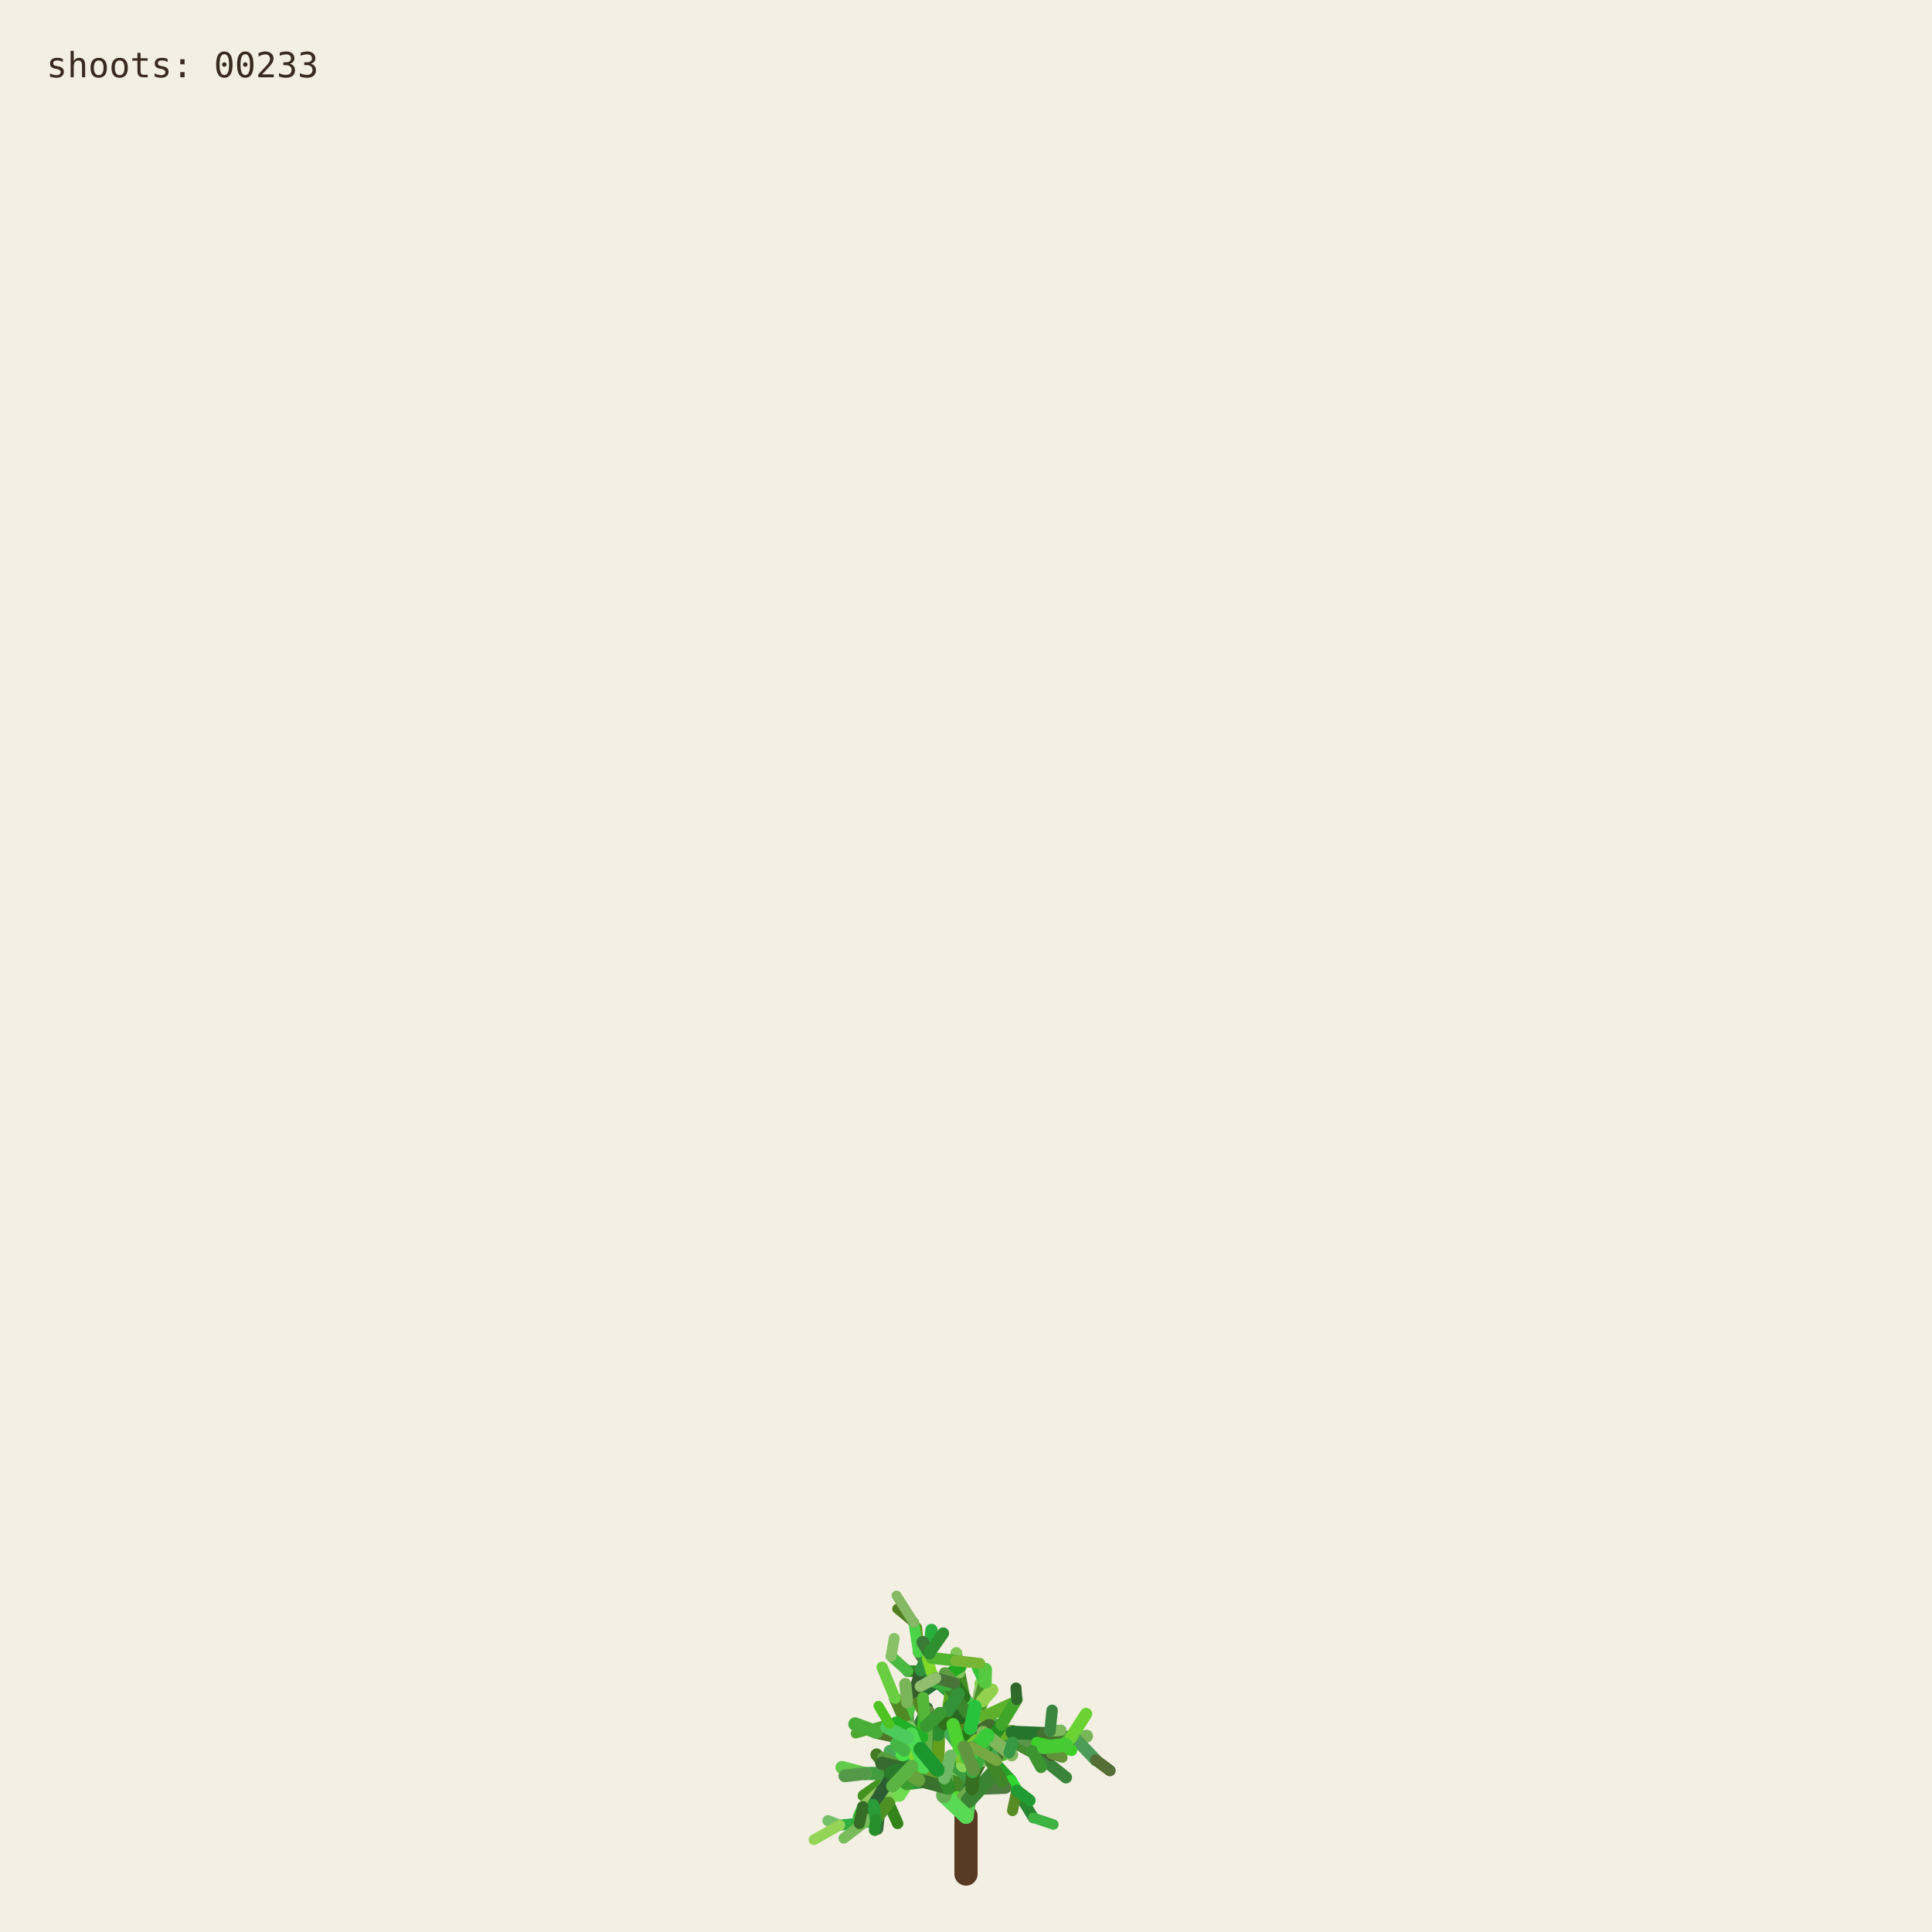
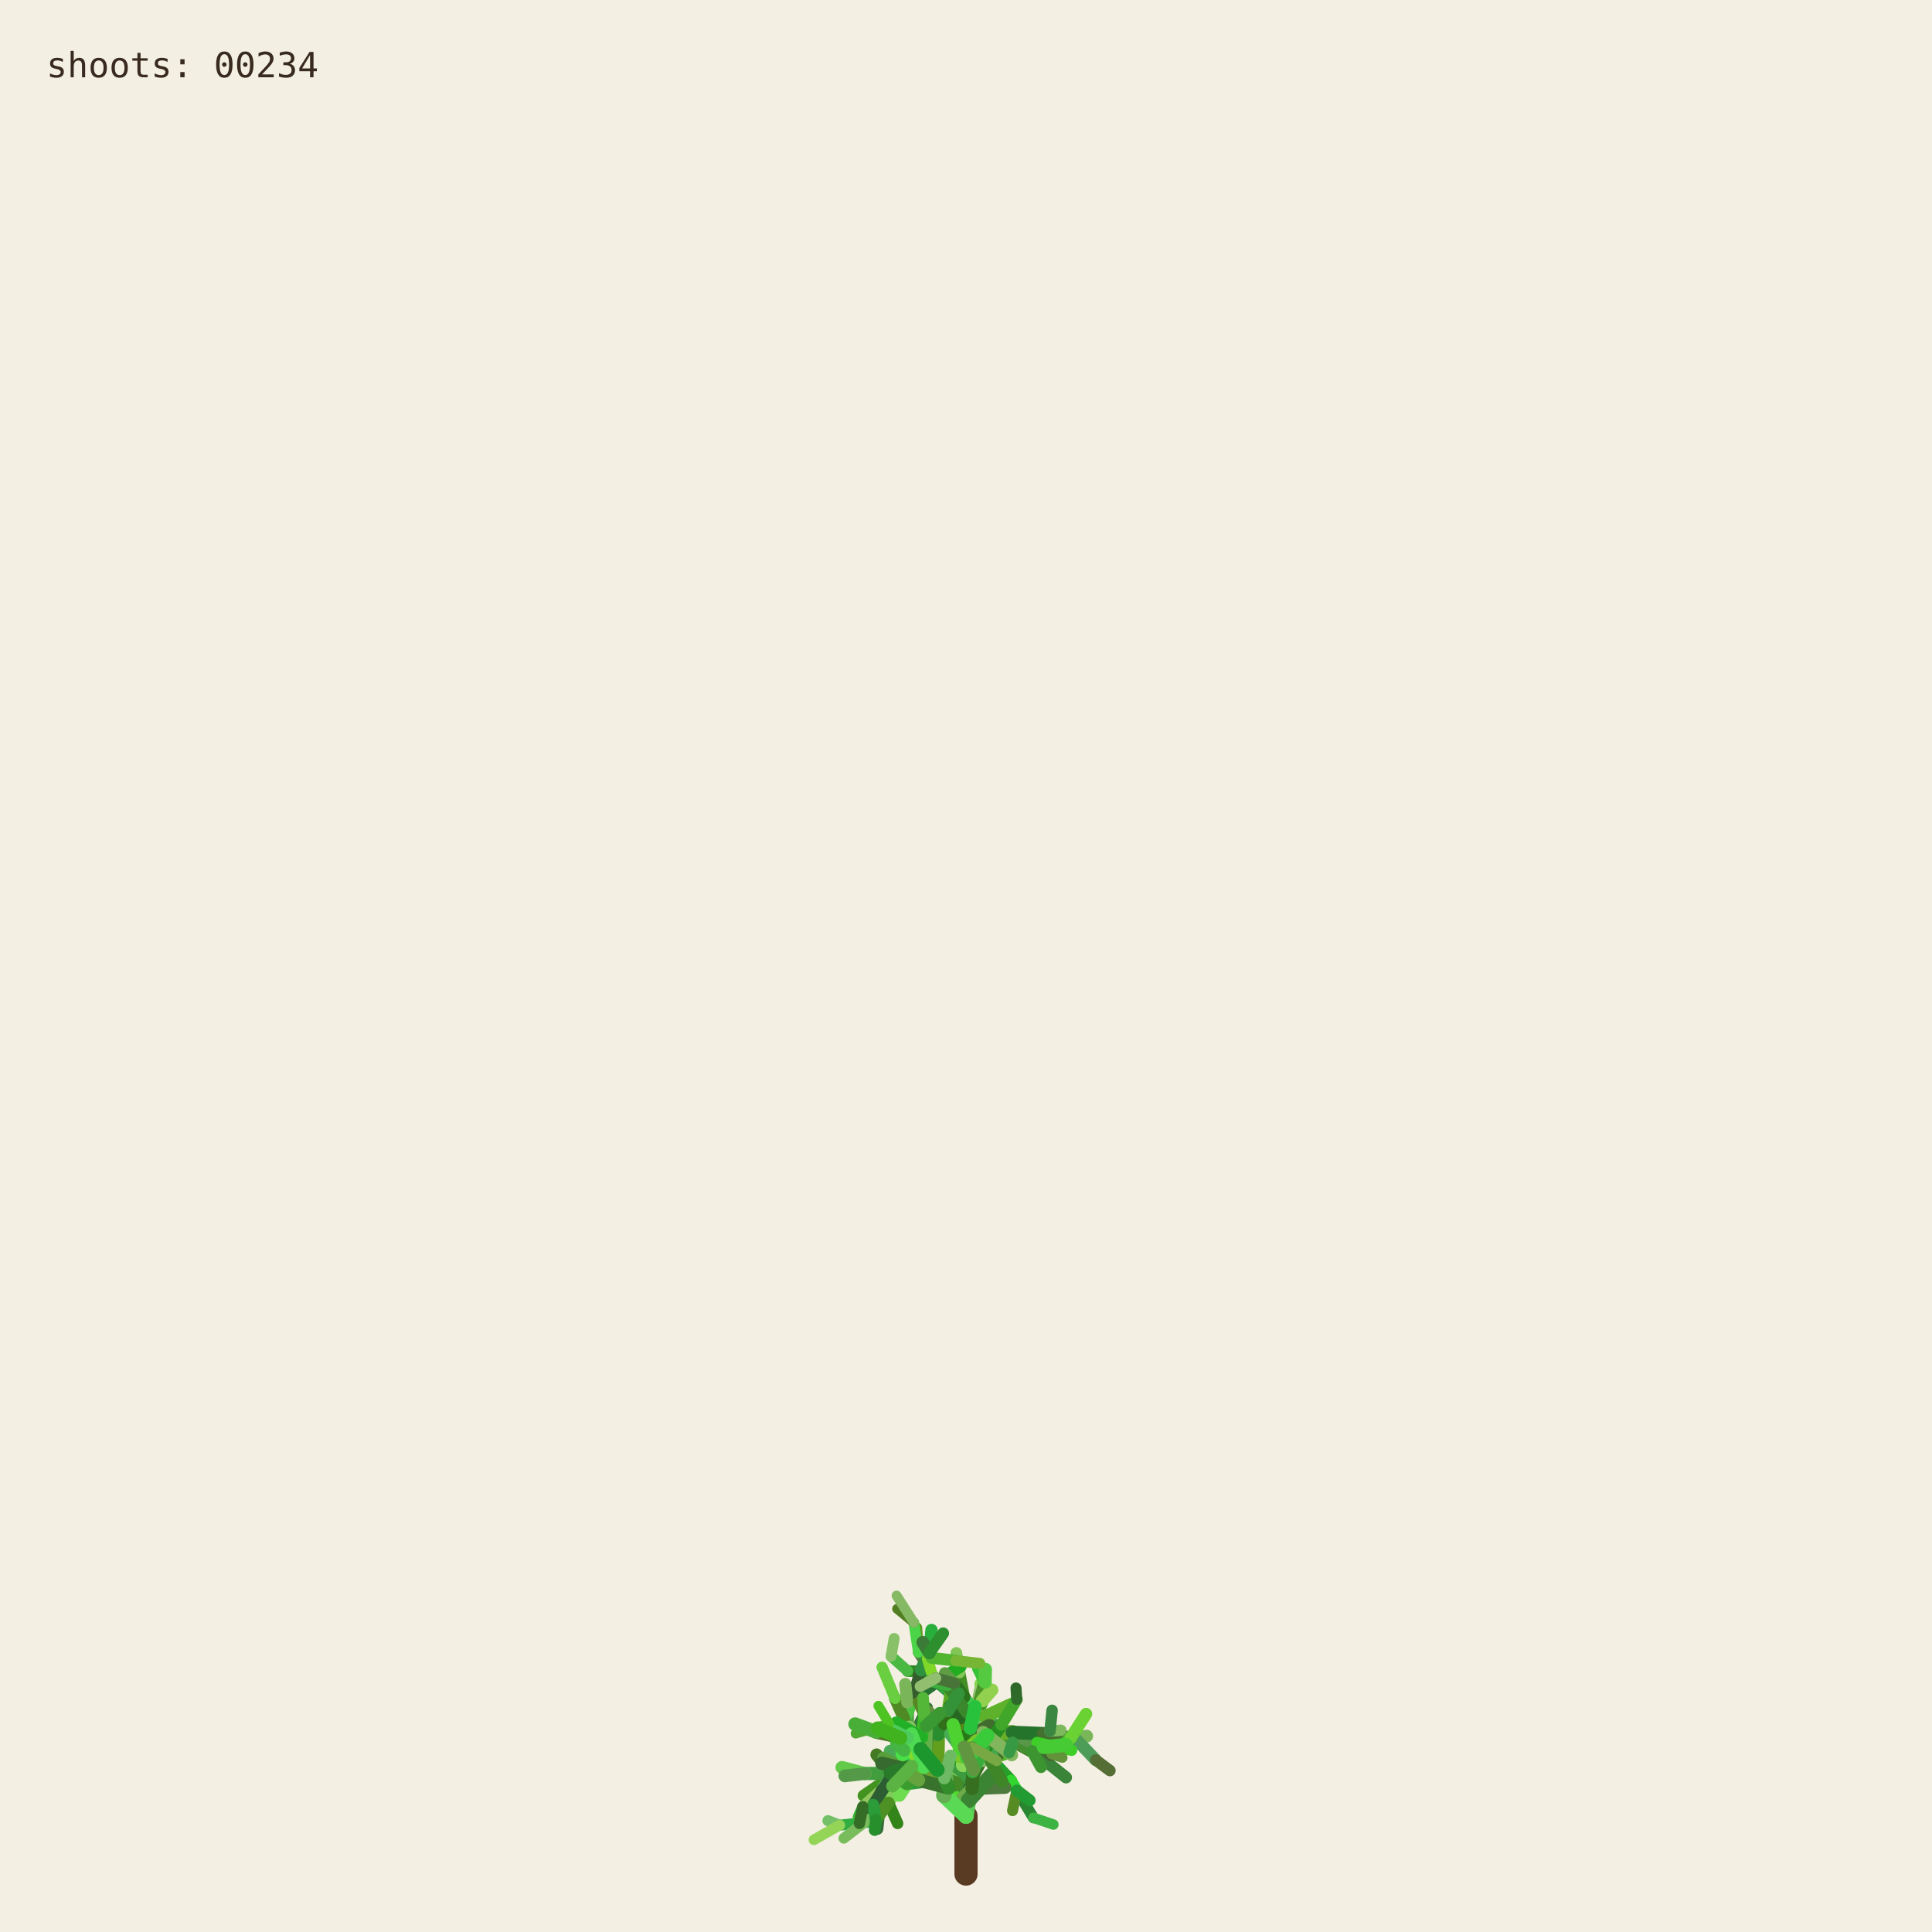
<svg xmlns="http://www.w3.org/2000/svg" viewBox="0 0 1000 1000" role="img" aria-labelledby="title desc">
  <rect width="1000" height="1000" fill="#f3efe3" />
  <g fill="none" stroke-linecap="round">
    <path d="M500 970 L500 940" stroke="#593a22" stroke-width="12" />
    <path d="M500.000 940.000 L494.591 923.254" stroke="hsl(89 50% 51%)" stroke-width="8.067" data-shoot="1" />
    <path d="M500.000 940.000 L498.548 930.480" stroke="hsl(108 42% 32%)" stroke-width="7.603" data-shoot="2" />
    <path d="M494.591 923.254 L485.237 916.016" stroke="hsl(129 39% 53%)" stroke-width="7.427" data-shoot="3" />
    <path d="M498.548 930.480 L502.606 920.794" stroke="hsl(125 41% 32%)" stroke-width="7.235" data-shoot="4" />
    <path d="M502.606 920.794 L496.770 905.343" stroke="hsl(93 34% 43%)" stroke-width="7.253" data-shoot="5" />
    <path d="M494.591 923.254 L497.365 909.040" stroke="hsl(116 35% 60%)" stroke-width="8.012" data-shoot="6" />
    <path d="M485.237 916.016 L485.497 897.710" stroke="hsl(89 69% 37%)" stroke-width="7.213" data-shoot="7" />
    <path d="M496.770 905.343 L501.215 895.004" stroke="hsl(92 66% 60%)" stroke-width="7.141" data-shoot="8" />
    <path d="M497.365 909.040 L506.164 896.866" stroke="hsl(126 59% 38%)" stroke-width="8.073" data-shoot="9" />
    <path d="M501.215 895.004 L510.832 888.548" stroke="hsl(91 35% 42%)" stroke-width="6.879" data-shoot="10" />
    <path d="M485.497 897.710 L493.416 891.622" stroke="hsl(104 36% 49%)" stroke-width="7.124" data-shoot="11" />
    <path d="M500.000 940.000 L490.927 925.443" stroke="hsl(108 70% 51%)" stroke-width="7.399" data-shoot="12" />
    <path d="M485.237 916.016 L479.157 913.325" stroke="hsl(112 69% 34%)" stroke-width="7.149" data-shoot="13" />
    <path d="M490.927 925.443 L481.351 921.527" stroke="hsl(111 58% 32%)" stroke-width="6.945" data-shoot="14" />
    <path d="M498.548 930.480 L503.173 925.799" stroke="hsl(98 40% 48%)" stroke-width="6.990" data-shoot="15" />
    <path d="M496.770 905.343 L505.035 888.845" stroke="hsl(101 68% 48%)" stroke-width="6.979" data-shoot="16" />
    <path d="M493.416 891.622 L508.817 896.643" stroke="hsl(128 70% 39%)" stroke-width="6.561" data-shoot="17" />
    <path d="M479.157 913.325 L469.750 899.500" stroke="hsl(95 57% 50%)" stroke-width="7.139" data-shoot="18" />
    <path d="M505.035 888.845 L508.436 880.301" stroke="hsl(98 53% 41%)" stroke-width="6.832" data-shoot="19" />
    <path d="M501.215 895.004 L501.550 888.479" stroke="hsl(112 68% 42%)" stroke-width="6.773" data-shoot="20" />
    <path d="M485.237 916.016 L479.029 908.697" stroke="hsl(100 57% 53%)" stroke-width="6.945" data-shoot="21" />
    <path d="M502.606 920.794 L496.127 911.207" stroke="hsl(123 62% 40%)" stroke-width="6.865" data-shoot="22" />
    <path d="M496.127 911.207 L497.635 896.782" stroke="hsl(93 65% 34%)" stroke-width="6.505" data-shoot="23" />
    <path d="M494.591 923.254 L500.793 909.571" stroke="hsl(113 71% 34%)" stroke-width="7.895" data-shoot="24" />
    <path d="M485.237 916.016 L479.462 917.793" stroke="hsl(99 66% 28%)" stroke-width="7.154" data-shoot="25" />
    <path d="M485.237 916.016 L473.231 912.147" stroke="hsl(93 38% 42%)" stroke-width="6.997" data-shoot="26" />
    <path d="M485.237 916.016 L473.737 913.680" stroke="hsl(114 35% 58%)" stroke-width="6.828" data-shoot="27" />
    <path d="M497.635 896.782 L497.395 881.015" stroke="hsl(110 56% 51%)" stroke-width="6.336" data-shoot="28" />
    <path d="M469.750 899.500 L453.522 896.436" stroke="hsl(121 37% 46%)" stroke-width="7.140" data-shoot="29" />
    <path d="M481.351 921.527 L469.530 923.105" stroke="hsl(126 55% 40%)" stroke-width="6.995" data-shoot="30" />
    <path d="M505.035 888.845 L499.035 878.436" stroke="hsl(88 42% 31%)" stroke-width="6.545" data-shoot="31" />
    <path d="M502.606 920.794 L507.653 911.330" stroke="hsl(99 57% 28%)" stroke-width="6.856" data-shoot="32" />
    <path d="M481.351 921.527 L478.279 914.724" stroke="hsl(122 35% 29%)" stroke-width="6.742" data-shoot="33" />
    <path d="M508.817 896.643 L522.168 900.369" stroke="hsl(122 67% 50%)" stroke-width="6.210" data-shoot="34" />
    <path d="M479.029 908.697 L477.185 899.261" stroke="hsl(124 64% 35%)" stroke-width="6.693" data-shoot="35" />
    <path d="M494.591 923.254 L498.563 913.442" stroke="hsl(122 45% 42%)" stroke-width="7.987" data-shoot="36" />
    <path d="M473.737 913.680 L467.283 915.265" stroke="hsl(125 60% 37%)" stroke-width="6.814" data-shoot="37" />
    <path d="M481.351 921.527 L469.226 908.135" stroke="hsl(113 69% 37%)" stroke-width="6.660" data-shoot="38" />
    <path d="M473.231 912.147 L461.374 919.424" stroke="hsl(100 70% 60%)" stroke-width="6.453" data-shoot="39" />
    <path d="M497.635 896.782 L500.334 886.420" stroke="hsl(108 47% 53%)" stroke-width="6.302" data-shoot="40" />
    <path d="M467.283 915.265 L455.168 929.331" stroke="hsl(120 40% 35%)" stroke-width="6.786" data-shoot="41" />
    <path d="M508.817 896.643 L512.869 911.725" stroke="hsl(110 63% 40%)" stroke-width="6.518" data-shoot="42" />
    <path d="M496.127 911.207 L497.987 905.795" stroke="hsl(115 70% 35%)" stroke-width="6.363" data-shoot="43" />
    <path d="M507.653 911.330 L512.674 910.357" stroke="hsl(104 36% 57%)" stroke-width="6.747" data-shoot="44" />
    <path d="M479.157 913.325 L470.181 917.185" stroke="hsl(95 64% 53%)" stroke-width="6.833" data-shoot="45" />
    <path d="M469.750 899.500 L469.633 881.151" stroke="hsl(111 38% 45%)" stroke-width="6.815" data-shoot="46" />
    <path d="M479.029 908.697 L480.879 892.655" stroke="hsl(102 44% 35%)" stroke-width="6.467" data-shoot="47" />
    <path d="M500.334 886.420 L507.457 881.593" stroke="hsl(118 47% 56%)" stroke-width="6.197" data-shoot="48" />
    <path d="M461.374 919.424 L446.935 929.431" stroke="hsl(102 65% 35%)" stroke-width="6.069" data-shoot="49" />
    <path d="M508.436 880.301 L507.585 871.602" stroke="hsl(97 61% 57%)" stroke-width="6.448" data-shoot="50" />
    <path d="M512.674 910.357 L523.304 921.702" stroke="hsl(122 61% 39%)" stroke-width="6.341" data-shoot="51" />
    <path d="M500.000 940.000 L501.279 931.882" stroke="hsl(118 51% 56%)" stroke-width="7.998" data-shoot="52" />
    <path d="M499.035 878.436 L496.590 865.625" stroke="hsl(103 58% 35%)" stroke-width="6.115" data-shoot="53" />
    <path d="M485.497 897.710 L488.970 892.287" stroke="hsl(123 54% 36%)" stroke-width="7.087" data-shoot="54" />
    <path d="M496.590 865.625 L495.009 855.557" stroke="hsl(97 49% 56%)" stroke-width="6.061" data-shoot="55" />
    <path d="M469.633 881.151 L484.418 870.623" stroke="hsl(128 48% 30%)" stroke-width="6.659" data-shoot="56" />
    <path d="M485.237 916.016 L477.752 911.974" stroke="hsl(90 58% 50%)" stroke-width="6.898" data-shoot="57" />
    <path d="M498.563 913.442 L502.383 908.863" stroke="hsl(97 61% 59%)" stroke-width="7.688" data-shoot="58" />
    <path d="M479.157 913.325 L464.639 921.037" stroke="hsl(94 69% 32%)" stroke-width="6.531" data-shoot="59" />
    <path d="M478.279 914.724 L471.794 900.929" stroke="hsl(117 71% 29%)" stroke-width="6.231" data-shoot="60" />
    <path d="M522.168 900.369 L536.734 901.964" stroke="hsl(111 46% 60%)" stroke-width="6.038" data-shoot="61" />
    <path d="M471.794 900.929 L465.848 895.170" stroke="hsl(103 40% 56%)" stroke-width="5.768" data-shoot="62" />
    <path d="M469.750 899.500 L468.128 889.982" stroke="hsl(93 64% 30%)" stroke-width="6.667" data-shoot="63" />
    <path d="M477.185 899.261 L475.657 893.582" stroke="hsl(113 52% 40%)" stroke-width="6.319" data-shoot="64" />
    <path d="M479.029 908.697 L474.737 903.891" stroke="hsl(93 52% 43%)" stroke-width="6.709" data-shoot="65" />
    <path d="M523.304 921.702 L526.314 926.781" stroke="hsl(119 67% 51%)" stroke-width="6.166" data-shoot="66" />
    <path d="M505.035 888.845 L507.387 875.338" stroke="hsl(96 40% 59%)" stroke-width="6.739" data-shoot="67" />
    <path d="M522.168 900.369 L537.413 908.545" stroke="hsl(99 61% 27%)" stroke-width="6.155" data-shoot="68" />
    <path d="M497.395 881.015 L483.011 868.683" stroke="hsl(129 53% 36%)" stroke-width="6.314" data-shoot="69" />
    <path d="M522.168 900.369 L534.219 906.339" stroke="hsl(108 48% 38%)" stroke-width="6.199" data-shoot="70" />
    <path d="M493.416 891.622 L507.262 882.093" stroke="hsl(127 63% 43%)" stroke-width="6.826" data-shoot="71" />
    <path d="M502.383 908.863 L508.238 907.761" stroke="hsl(99 66% 30%)" stroke-width="7.032" data-shoot="72" />
    <path d="M508.817 896.643 L514.829 892.790" stroke="hsl(125 40% 46%)" stroke-width="6.585" data-shoot="73" />
    <path d="M468.128 889.982 L473.133 877.764" stroke="hsl(115 52% 51%)" stroke-width="6.671" data-shoot="74" />
    <path d="M465.848 895.170 L460.313 892.280" stroke="hsl(102 70% 44%)" stroke-width="5.549" data-shoot="75" />
    <path d="M468.128 889.982 L463.284 879.089" stroke="hsl(94 59% 34%)" stroke-width="6.302" data-shoot="76" />
    <path d="M461.374 919.424 L456.357 926.300" stroke="hsl(126 42% 53%)" stroke-width="6.125" data-shoot="77" />
    <path d="M483.011 868.683 L476.458 865.059" stroke="hsl(124 68% 42%)" stroke-width="6.199" data-shoot="78" />
    <path d="M455.168 929.331 L454.837 939.862" stroke="hsl(125 68% 35%)" stroke-width="6.316" data-shoot="79" />
    <path d="M534.219 906.339 L550.383 905.736" stroke="hsl(112 63% 35%)" stroke-width="5.969" data-shoot="80" />
    <path d="M470.181 917.185 L459.860 933.116" stroke="hsl(100 53% 58%)" stroke-width="6.224" data-shoot="81" />
    <path d="M497.395 881.015 L484.197 869.260" stroke="hsl(122 53% 43%)" stroke-width="5.862" data-shoot="82" />
    <path d="M536.734 901.964 L543.504 896.023" stroke="hsl(116 68% 27%)" stroke-width="5.871" data-shoot="83" />
    <path d="M476.458 865.059 L469.801 864.922" stroke="hsl(112 62% 33%)" stroke-width="6.006" data-shoot="84" />
    <path d="M506.164 896.866 L524.059 896.699" stroke="hsl(91 64% 42%)" stroke-width="7.575" data-shoot="85" />
    <path d="M485.237 916.016 L472.910 908.590" stroke="hsl(102 57% 31%)" stroke-width="6.875" data-shoot="86" />
    <path d="M469.530 923.105 L465.520 929.278" stroke="hsl(107 67% 59%)" stroke-width="6.616" data-shoot="87" />
    <path d="M505.035 888.845 L509.868 870.612" stroke="hsl(101 57% 37%)" stroke-width="6.791" data-shoot="88" />
    <path d="M493.416 891.622 L509.951 888.485" stroke="hsl(92 44% 58%)" stroke-width="6.812" data-shoot="89" />
    <path d="M503.173 925.799 L520.191 925.155" stroke="hsl(105 34% 36%)" stroke-width="6.682" data-shoot="90" />
    <path d="M474.737 903.891 L466.772 894.583" stroke="hsl(116 48% 51%)" stroke-width="6.158" data-shoot="91" />
    <path d="M484.197 869.260 L475.358 855.233" stroke="hsl(100 34% 37%)" stroke-width="5.647" data-shoot="92" />
    <path d="M505.035 888.845 L500.829 880.951" stroke="hsl(127 58% 52%)" stroke-width="6.474" data-shoot="93" />
    <path d="M479.157 913.325 L471.905 914.367" stroke="hsl(125 48% 52%)" stroke-width="6.716" data-shoot="94" />
    <path d="M501.279 931.882 L513.403 918.671" stroke="hsl(114 44% 36%)" stroke-width="7.978" data-shoot="95" />
    <path d="M524.059 896.699 L540.269 904.338" stroke="hsl(108 35% 44%)" stroke-width="7.297" data-shoot="96" />
    <path d="M524.059 896.699 L540.170 897.356" stroke="hsl(125 52% 30%)" stroke-width="6.964" data-shoot="97" />
    <path d="M497.635 896.782 L497.191 889.399" stroke="hsl(88 69% 31%)" stroke-width="6.119" data-shoot="98" />
    <path d="M508.436 880.301 L513.376 874.721" stroke="hsl(89 59% 56%)" stroke-width="6.732" data-shoot="99" />
    <path d="M469.530 923.105 L461.520 917.825" stroke="hsl(113 54% 40%)" stroke-width="7.033" data-shoot="100" />
    <path d="M473.133 877.764 L476.780 864.372" stroke="hsl(110 34% 27%)" stroke-width="6.596" data-shoot="101" />
    <path d="M471.794 900.929 L479.914 884.001" stroke="hsl(126 41% 32%)" stroke-width="6.024" data-shoot="102" />
    <path d="M512.674 910.357 L522.333 907.203" stroke="hsl(103 64% 43%)" stroke-width="6.219" data-shoot="103" />
    <path d="M509.868 870.612 L506.361 863.395" stroke="hsl(120 56% 49%)" stroke-width="6.521" data-shoot="104" />
    <path d="M540.170 897.356 L556.575 899.863" stroke="hsl(100 40% 31%)" stroke-width="6.676" data-shoot="105" />
    <path d="M459.860 933.116 L464.616 943.790" stroke="hsl(105 68% 31%)" stroke-width="5.925" data-shoot="106" />
    <path d="M461.520 917.825 L453.738 908.211" stroke="hsl(98 54% 31%)" stroke-width="6.452" data-shoot="107" />
    <path d="M509.951 888.485 L523.296 882.278" stroke="hsl(97 61% 43%)" stroke-width="6.765" data-shoot="108" />
    <path d="M479.029 908.697 L460.671 906.383" stroke="hsl(128 39% 48%)" stroke-width="6.494" data-shoot="109" />
    <path d="M469.633 881.151 L468.563 871.658" stroke="hsl(98 38% 53%)" stroke-width="6.301" data-shoot="110" />
    <path d="M456.357 926.300 L446.582 935.154" stroke="hsl(90 47% 57%)" stroke-width="5.838" data-shoot="111" />
    <path d="M488.970 892.287 L490.829 885.358" stroke="hsl(104 63% 27%)" stroke-width="6.888" data-shoot="112" />
    <path d="M499.035 878.436 L493.946 871.238" stroke="hsl(110 61% 28%)" stroke-width="6.405" data-shoot="113" />
    <path d="M503.173 925.799 L503.949 916.037" stroke="hsl(108 61% 30%)" stroke-width="6.764" data-shoot="114" />
    <path d="M484.418 870.623 L497.330 862.535" stroke="hsl(119 70% 40%)" stroke-width="6.117" data-shoot="115" />
    <path d="M476.780 864.372 L482.198 858.124" stroke="hsl(97 71% 34%)" stroke-width="6.331" data-shoot="116" />
    <path d="M459.860 933.116 L450.375 943.022" stroke="hsl(119 67% 40%)" stroke-width="6.054" data-shoot="117" />
    <path d="M537.413 908.545 L551.771 920.000" stroke="hsl(119 40% 37%)" stroke-width="6.202" data-shoot="118" />
    <path d="M476.780 864.372 L481.041 855.578" stroke="hsl(128 51% 38%)" stroke-width="6.621" data-shoot="119" />
    <path d="M475.358 855.233 L474.548 842.544" stroke="hsl(89 65% 36%)" stroke-width="5.593" data-shoot="120" />
    <path d="M479.029 908.697 L479.467 893.313" stroke="hsl(105 42% 49%)" stroke-width="6.799" data-shoot="121" />
    <path d="M494.591 923.254 L484.466 914.996" stroke="hsl(104 48% 55%)" stroke-width="7.531" data-shoot="122" />
    <path d="M503.173 925.799 L503.396 917.056" stroke="hsl(104 56% 28%)" stroke-width="6.644" data-shoot="123" />
    <path d="M493.946 871.238 L489.038 865.959" stroke="hsl(102 40% 44%)" stroke-width="6.042" data-shoot="124" />
    <path d="M467.283 915.265 L457.242 909.920" stroke="hsl(103 45% 43%)" stroke-width="6.457" data-shoot="125" />
    <path d="M471.794 900.929 L454.133 896.956" stroke="hsl(89 50% 31%)" stroke-width="6.180" data-shoot="126" />
    <path d="M454.837 939.862 L454.096 946.606" stroke="hsl(125 36% 31%)" stroke-width="6.220" data-shoot="127" />
    <path d="M481.041 855.578 L482.155 843.709" stroke="hsl(129 63% 42%)" stroke-width="6.417" data-shoot="128" />
    <path d="M490.829 885.358 L492.861 872.817" stroke="hsl(95 65% 40%)" stroke-width="6.754" data-shoot="129" />
    <path d="M478.279 914.724 L465.635 903.587" stroke="hsl(96 66% 52%)" stroke-width="6.672" data-shoot="130" />
    <path d="M450.375 943.022 L434.576 944.722" stroke="hsl(127 55% 44%)" stroke-width="5.725" data-shoot="131" />
    <path d="M459.860 933.116 L451.962 941.801" stroke="hsl(127 54% 57%)" stroke-width="5.888" data-shoot="132" />
    <path d="M526.314 926.781 L534.894 940.878" stroke="hsl(125 53% 34%)" stroke-width="5.720" data-shoot="133" />
    <path d="M456.357 926.300 L449.709 941.533" stroke="hsl(112 47% 29%)" stroke-width="5.948" data-shoot="134" />
    <path d="M556.575 899.863 L562.434 898.624" stroke="hsl(99 39% 53%)" stroke-width="6.651" data-shoot="135" />
    <path d="M556.575 899.863 L567.158 910.979" stroke="hsl(128 34% 46%)" stroke-width="6.350" data-shoot="136" />
    <path d="M461.520 917.825 L447.767 917.982" stroke="hsl(118 43% 43%)" stroke-width="6.808" data-shoot="137" />
    <path d="M502.383 908.863 L502.275 894.506" stroke="hsl(114 52% 34%)" stroke-width="7.514" data-shoot="138" />
    <path d="M484.466 914.996 L469.919 914.610" stroke="hsl(90 45% 56%)" stroke-width="7.261" data-shoot="139" />
    <path d="M506.164 896.866 L511.996 893.538" stroke="hsl(100 40% 30%)" stroke-width="7.562" data-shoot="140" />
    <path d="M508.238 907.761 L516.195 908.520" stroke="hsl(102 44% 31%)" stroke-width="6.802" data-shoot="141" />
    <path d="M536.734 901.964 L544.250 907.905" stroke="hsl(91 54% 33%)" stroke-width="5.663" data-shoot="142" />
    <path d="M479.157 913.325 L471.950 914.117" stroke="hsl(102 39% 34%)" stroke-width="6.550" data-shoot="143" />
    <path d="M494.591 923.254 L482.152 919.513" stroke="hsl(104 56% 35%)" stroke-width="7.930" data-shoot="144" />
    <path d="M508.817 896.643 L515.085 912.072" stroke="hsl(125 43% 46%)" stroke-width="6.163" data-shoot="145" />
    <path d="M482.152 919.513 L467.316 907.872" stroke="hsl(97 66% 48%)" stroke-width="7.452" data-shoot="146" />
    <path d="M480.879 892.655 L475.418 881.125" stroke="hsl(88 59% 33%)" stroke-width="5.933" data-shoot="147" />
    <path d="M540.269 904.338 L549.716 904.178" stroke="hsl(92 48% 60%)" stroke-width="6.883" data-shoot="148" />
    <path d="M467.316 907.872 L467.480 902.032" stroke="hsl(120 56% 54%)" stroke-width="7.156" data-shoot="149" />
    <path d="M483.011 868.683 L480.032 858.496" stroke="hsl(90 69% 50%)" stroke-width="5.778" data-shoot="150" />
    <path d="M497.191 889.399 L491.630 882.997" stroke="hsl(116 51% 27%)" stroke-width="6.106" data-shoot="151" />
    <path d="M482.152 919.513 L478.791 913.069" stroke="hsl(91 53% 41%)" stroke-width="7.533" data-shoot="152" />
    <path d="M543.504 896.023 L549.105 895.596" stroke="hsl(100 40% 55%)" stroke-width="5.914" data-shoot="153" />
    <path d="M467.283 915.265 L456.437 912.665" stroke="hsl(113 38% 30%)" stroke-width="6.866" data-shoot="154" />
    <path d="M567.158 910.979 L574.486 916.440" stroke="hsl(88 35% 32%)" stroke-width="5.955" data-shoot="155" />
    <path d="M512.869 911.725 L518.866 922.323" stroke="hsl(106 54% 34%)" stroke-width="6.353" data-shoot="156" />
    <path d="M500.334 886.420 L490.418 872.350" stroke="hsl(110 51% 35%)" stroke-width="6.150" data-shoot="157" />
    <path d="M500.793 909.571 L498.095 899.473" stroke="hsl(109 69% 28%)" stroke-width="7.556" data-shoot="158" />
    <path d="M449.709 941.533 L436.765 951.498" stroke="hsl(102 42% 55%)" stroke-width="5.534" data-shoot="159" />
    <path d="M508.238 907.761 L518.302 892.720" stroke="hsl(117 63% 34%)" stroke-width="6.708" data-shoot="160" />
    <path d="M475.358 855.233 L472.993 839.858" stroke="hsl(119 62% 56%)" stroke-width="5.562" data-shoot="161" />
    <path d="M502.275 894.506 L504.670 883.372" stroke="hsl(128 65% 46%)" stroke-width="6.876" data-shoot="162" />
    <path d="M540.269 904.338 L544.102 907.850" stroke="hsl(99 35% 29%)" stroke-width="7.336" data-shoot="163" />
    <path d="M536.734 901.964 L554.643 905.916" stroke="hsl(112 68% 48%)" stroke-width="5.906" data-shoot="164" />
    <path d="M497.365 909.040 L505.842 901.224" stroke="hsl(91 65% 48%)" stroke-width="7.533" data-shoot="165" />
    <path d="M478.279 914.724 L467.960 905.929" stroke="hsl(128 59% 50%)" stroke-width="6.781" data-shoot="166" />
    <path d="M461.374 919.424 L451.958 934.122" stroke="hsl(127 35% 27%)" stroke-width="6.092" data-shoot="167" />
    <path d="M463.284 879.089 L456.576 862.947" stroke="hsl(103 59% 53%)" stroke-width="5.809" data-shoot="168" />
    <path d="M500.000 940.000 L488.580 929.317" stroke="hsl(117 64% 59%)" stroke-width="8.005" data-shoot="169" />
    <path d="M447.767 917.982 L435.801 914.831" stroke="hsl(108 55% 54%)" stroke-width="6.726" data-shoot="170" />
    <path d="M477.752 911.974 L468.826 903.841" stroke="hsl(89 70% 51%)" stroke-width="6.964" data-shoot="171" />
    <path d="M469.919 914.610 L460.892 917.724" stroke="hsl(121 49% 32%)" stroke-width="7.015" data-shoot="172" />
    <path d="M503.396 917.056 L509.013 905.051" stroke="hsl(120 50% 45%)" stroke-width="6.671" data-shoot="173" />
    <path d="M549.716 904.178 L554.177 899.548" stroke="hsl(106 62% 45%)" stroke-width="6.645" data-shoot="174" />
    <path d="M460.313 892.280 L442.892 897.267" stroke="hsl(106 54% 43%)" stroke-width="5.141" data-shoot="175" />
    <path d="M490.418 872.350 L480.658 869.975" stroke="hsl(120 49% 46%)" stroke-width="5.821" data-shoot="176" />
    <path d="M479.467 893.313 L480.721 885.946" stroke="hsl(94 40% 41%)" stroke-width="6.222" data-shoot="177" />
    <path d="M488.580 929.317 L489.421 919.838" stroke="hsl(107 36% 50%)" stroke-width="7.943" data-shoot="178" />
    <path d="M526.314 926.781 L524.087 937.173" stroke="hsl(90 60% 34%)" stroke-width="5.700" data-shoot="179" />
    <path d="M490.927 925.443 L475.469 921.381" stroke="hsl(110 44% 31%)" stroke-width="6.893" data-shoot="180" />
    <path d="M518.302 892.720 L526.275 879.623" stroke="hsl(109 60% 41%)" stroke-width="6.159" data-shoot="181" />
    <path d="M469.750 899.500 L470.711 894.119" stroke="hsl(100 45% 57%)" stroke-width="7.025" data-shoot="182" />
    <path d="M534.219 906.339 L538.815 914.656" stroke="hsl(113 50% 39%)" stroke-width="6.149" data-shoot="183" />
    <path d="M472.993 839.858 L464.334 832.716" stroke="hsl(88 58% 31%)" stroke-width="5.062" data-shoot="184" />
    <path d="M469.801 864.922 L461.240 857.253" stroke="hsl(116 48% 49%)" stroke-width="5.656" data-shoot="185" />
    <path d="M461.240 857.253 L462.820 848.066" stroke="hsl(98 42% 58%)" stroke-width="5.640" data-shoot="186" />
    <path d="M490.829 885.358 L496.165 876.536" stroke="hsl(123 48% 39%)" stroke-width="6.482" data-shoot="187" />
    <path d="M508.817 896.643 L523.679 908.324" stroke="hsl(95 38% 54%)" stroke-width="6.611" data-shoot="188" />
    <path d="M500.793 909.571 L510.860 898.419" stroke="hsl(120 58% 51%)" stroke-width="7.770" data-shoot="189" />
    <path d="M459.860 933.116 L453.365 941.926" stroke="hsl(97 61% 35%)" stroke-width="6.281" data-shoot="190" />
    <path d="M509.868 870.612 L510.029 864.082" stroke="hsl(111 56% 52%)" stroke-width="6.833" data-shoot="191" />
    <path d="M453.522 896.436 L442.603 892.401" stroke="hsl(111 52% 45%)" stroke-width="7.032" data-shoot="192" />
    <path d="M543.504 896.023 L544.565 885.256" stroke="hsl(125 39% 38%)" stroke-width="5.927" data-shoot="193" />
    <path d="M482.198 858.124 L494.767 859.537" stroke="hsl(105 58% 45%)" stroke-width="6.146" data-shoot="194" />
    <path d="M497.987 905.795 L491.843 897.531" stroke="hsl(125 41% 48%)" stroke-width="6.386" data-shoot="195" />
    <path d="M493.946 871.238 L484.320 868.578" stroke="hsl(105 34% 34%)" stroke-width="5.939" data-shoot="196" />
    <path d="M477.185 899.261 L478.390 887.971" stroke="hsl(112 65% 44%)" stroke-width="6.377" data-shoot="197" />
    <path d="M434.576 944.722 L428.556 942.373" stroke="hsl(112 41% 58%)" stroke-width="5.738" data-shoot="198" />
    <path d="M497.987 905.795 L503.196 904.331" stroke="hsl(89 46% 31%)" stroke-width="5.847" data-shoot="199" />
    <path d="M467.316 907.872 L466.023 899.585" stroke="hsl(119 71% 58%)" stroke-width="7.258" data-shoot="200" />
    <path d="M526.314 926.781 L532.954 931.860" stroke="hsl(128 64% 37%)" stroke-width="6.148" data-shoot="201" />
    <path d="M467.960 905.929 L464.039 902.533" stroke="hsl(119 46% 49%)" stroke-width="6.612" data-shoot="202" />
    <path d="M477.185 899.261 L463.879 891.609" stroke="hsl(122 68% 41%)" stroke-width="6.319" data-shoot="203" />
    <path d="M475.469 921.381 L469.599 917.437" stroke="hsl(97 45% 44%)" stroke-width="6.783" data-shoot="204" />
    <path d="M478.279 914.724 L471.801 897.415" stroke="hsl(121 65% 58%)" stroke-width="6.714" data-shoot="205" />
    <path d="M554.177 899.548 L562.169 887.143" stroke="hsl(99 64% 51%)" stroke-width="6.341" data-shoot="206" />
    <path d="M526.275 879.623 L525.887 873.699" stroke="hsl(115 43% 29%)" stroke-width="5.721" data-shoot="207" />
    <path d="M481.041 855.578 L477.626 850.058" stroke="hsl(117 38% 35%)" stroke-width="6.581" data-shoot="208" />
    <path d="M496.770 905.343 L493.304 892.691" stroke="hsl(110 64% 51%)" stroke-width="6.797" data-shoot="209" />
    <path d="M469.750 899.500 L458.957 894.086" stroke="hsl(127 55% 55%)" stroke-width="6.620" data-shoot="210" />
    <path d="M490.927 925.443 L488.767 920.422" stroke="hsl(115 54% 36%)" stroke-width="6.870" data-shoot="211" />
    <path d="M481.041 855.578 L488.186 845.391" stroke="hsl(120 52% 37%)" stroke-width="6.098" data-shoot="212" />
    <path d="M451.958 934.122 L453.040 940.528" stroke="hsl(127 56% 39%)" stroke-width="6.131" data-shoot="213" />
    <path d="M460.313 892.280 L454.656 882.922" stroke="hsl(104 71% 45%)" stroke-width="5.122" data-shoot="214" />
    <path d="M471.950 914.117 L461.960 924.503" stroke="hsl(107 46% 48%)" stroke-width="6.541" data-shoot="215" />
    <path d="M446.582 935.154 L444.222 940.468" stroke="hsl(117 55% 46%)" stroke-width="5.688" data-shoot="216" />
    <path d="M488.767 920.422 L492.003 908.765" stroke="hsl(114 38% 56%)" stroke-width="6.278" data-shoot="217" />
    <path d="M484.320 868.578 L476.319 872.885" stroke="hsl(94 38% 59%)" stroke-width="5.787" data-shoot="218" />
    <path d="M446.582 935.154 L444.839 943.820" stroke="hsl(108 47% 29%)" stroke-width="5.857" data-shoot="219" />
    <path d="M478.390 887.971 L477.758 878.744" stroke="hsl(107 53% 47%)" stroke-width="6.025" data-shoot="220" />
    <path d="M479.467 893.313 L486.497 886.860" stroke="hsl(115 50% 40%)" stroke-width="6.726" data-shoot="221" />
    <path d="M453.365 941.926 L452.737 947.232" stroke="hsl(123 57% 36%)" stroke-width="6.073" data-shoot="222" />
    <path d="M534.894 940.878 L545.223 944.367" stroke="hsl(122 49% 47%)" stroke-width="5.409" data-shoot="223" />
    <path d="M503.196 904.331 L515.896 911.448" stroke="hsl(89 43% 46%)" stroke-width="5.358" data-shoot="224" />
    <path d="M485.237 916.016 L476.520 905.335" stroke="hsl(129 69% 35%)" stroke-width="7.385" data-shoot="225" />
    <path d="M544.250 907.905 L549.888 909.742" stroke="hsl(93 43% 40%)" stroke-width="5.355" data-shoot="226" />
    <path d="M472.993 839.858 L464.068 825.878" stroke="hsl(97 38% 56%)" stroke-width="5.144" data-shoot="227" />
    <path d="M434.576 944.722 L421.301 952.270" stroke="hsl(91 60% 59%)" stroke-width="5.495" data-shoot="228" />
    <path d="M494.767 859.537 L507.151 860.969" stroke="hsl(89 55% 46%)" stroke-width="5.687" data-shoot="229" />
    <path d="M503.949 916.037 L499.042 904.226" stroke="hsl(98 40% 42%)" stroke-width="6.625" data-shoot="230" />
    <path d="M540.269 904.338 L551.739 903.138" stroke="hsl(113 59% 50%)" stroke-width="7.215" data-shoot="231" />
    <path d="M447.767 917.982 L437.293 919.201" stroke="hsl(111 36% 44%)" stroke-width="6.566" data-shoot="232" />
    <path d="M522.333 907.203 L524.104 901.882" stroke="hsl(127 46% 41%)" stroke-width="5.986" data-shoot="233" />
+     <path d="M466.023 899.585 L454.343 894.568" stroke="hsl(106 71% 41%)" stroke-width="7.143" data-shoot="234" />
  </g>
-   <text x="24" y="40" font-family="monospace" font-size="18" fill="#382a1e">shoots: 00233</text>
+   <text x="24" y="40" font-family="monospace" font-size="18" fill="#382a1e">shoots: 00234</text>
</svg>
